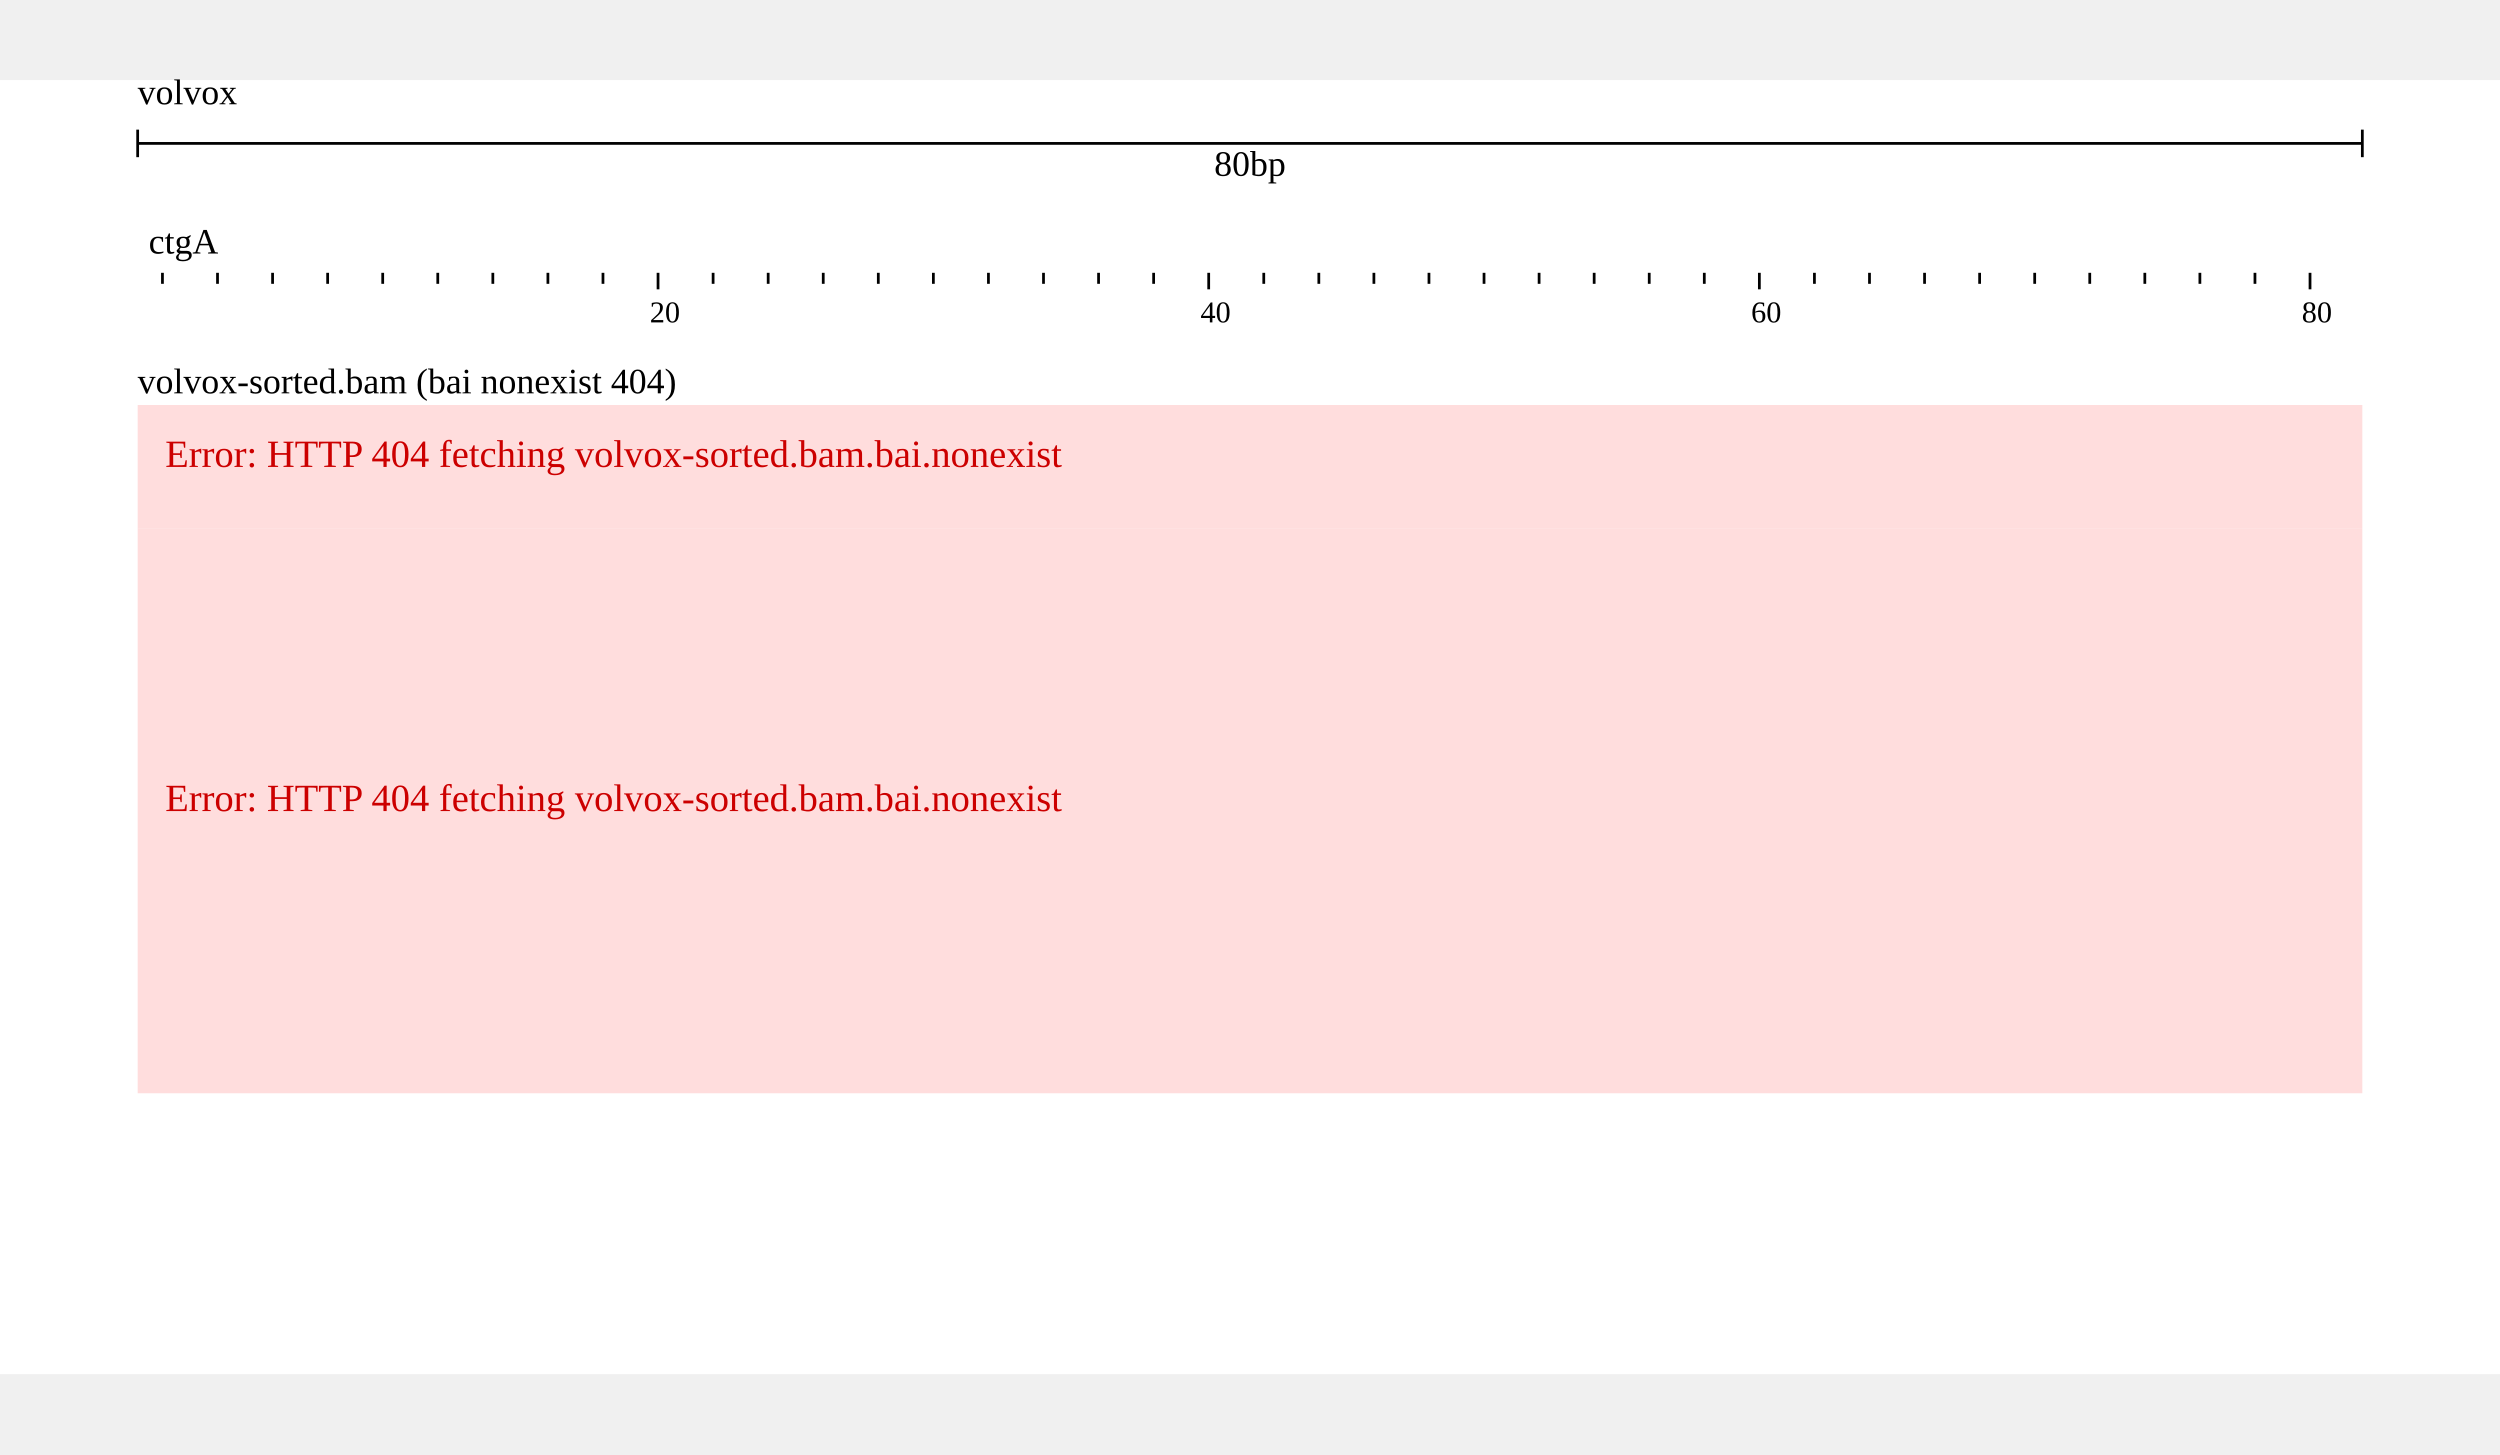
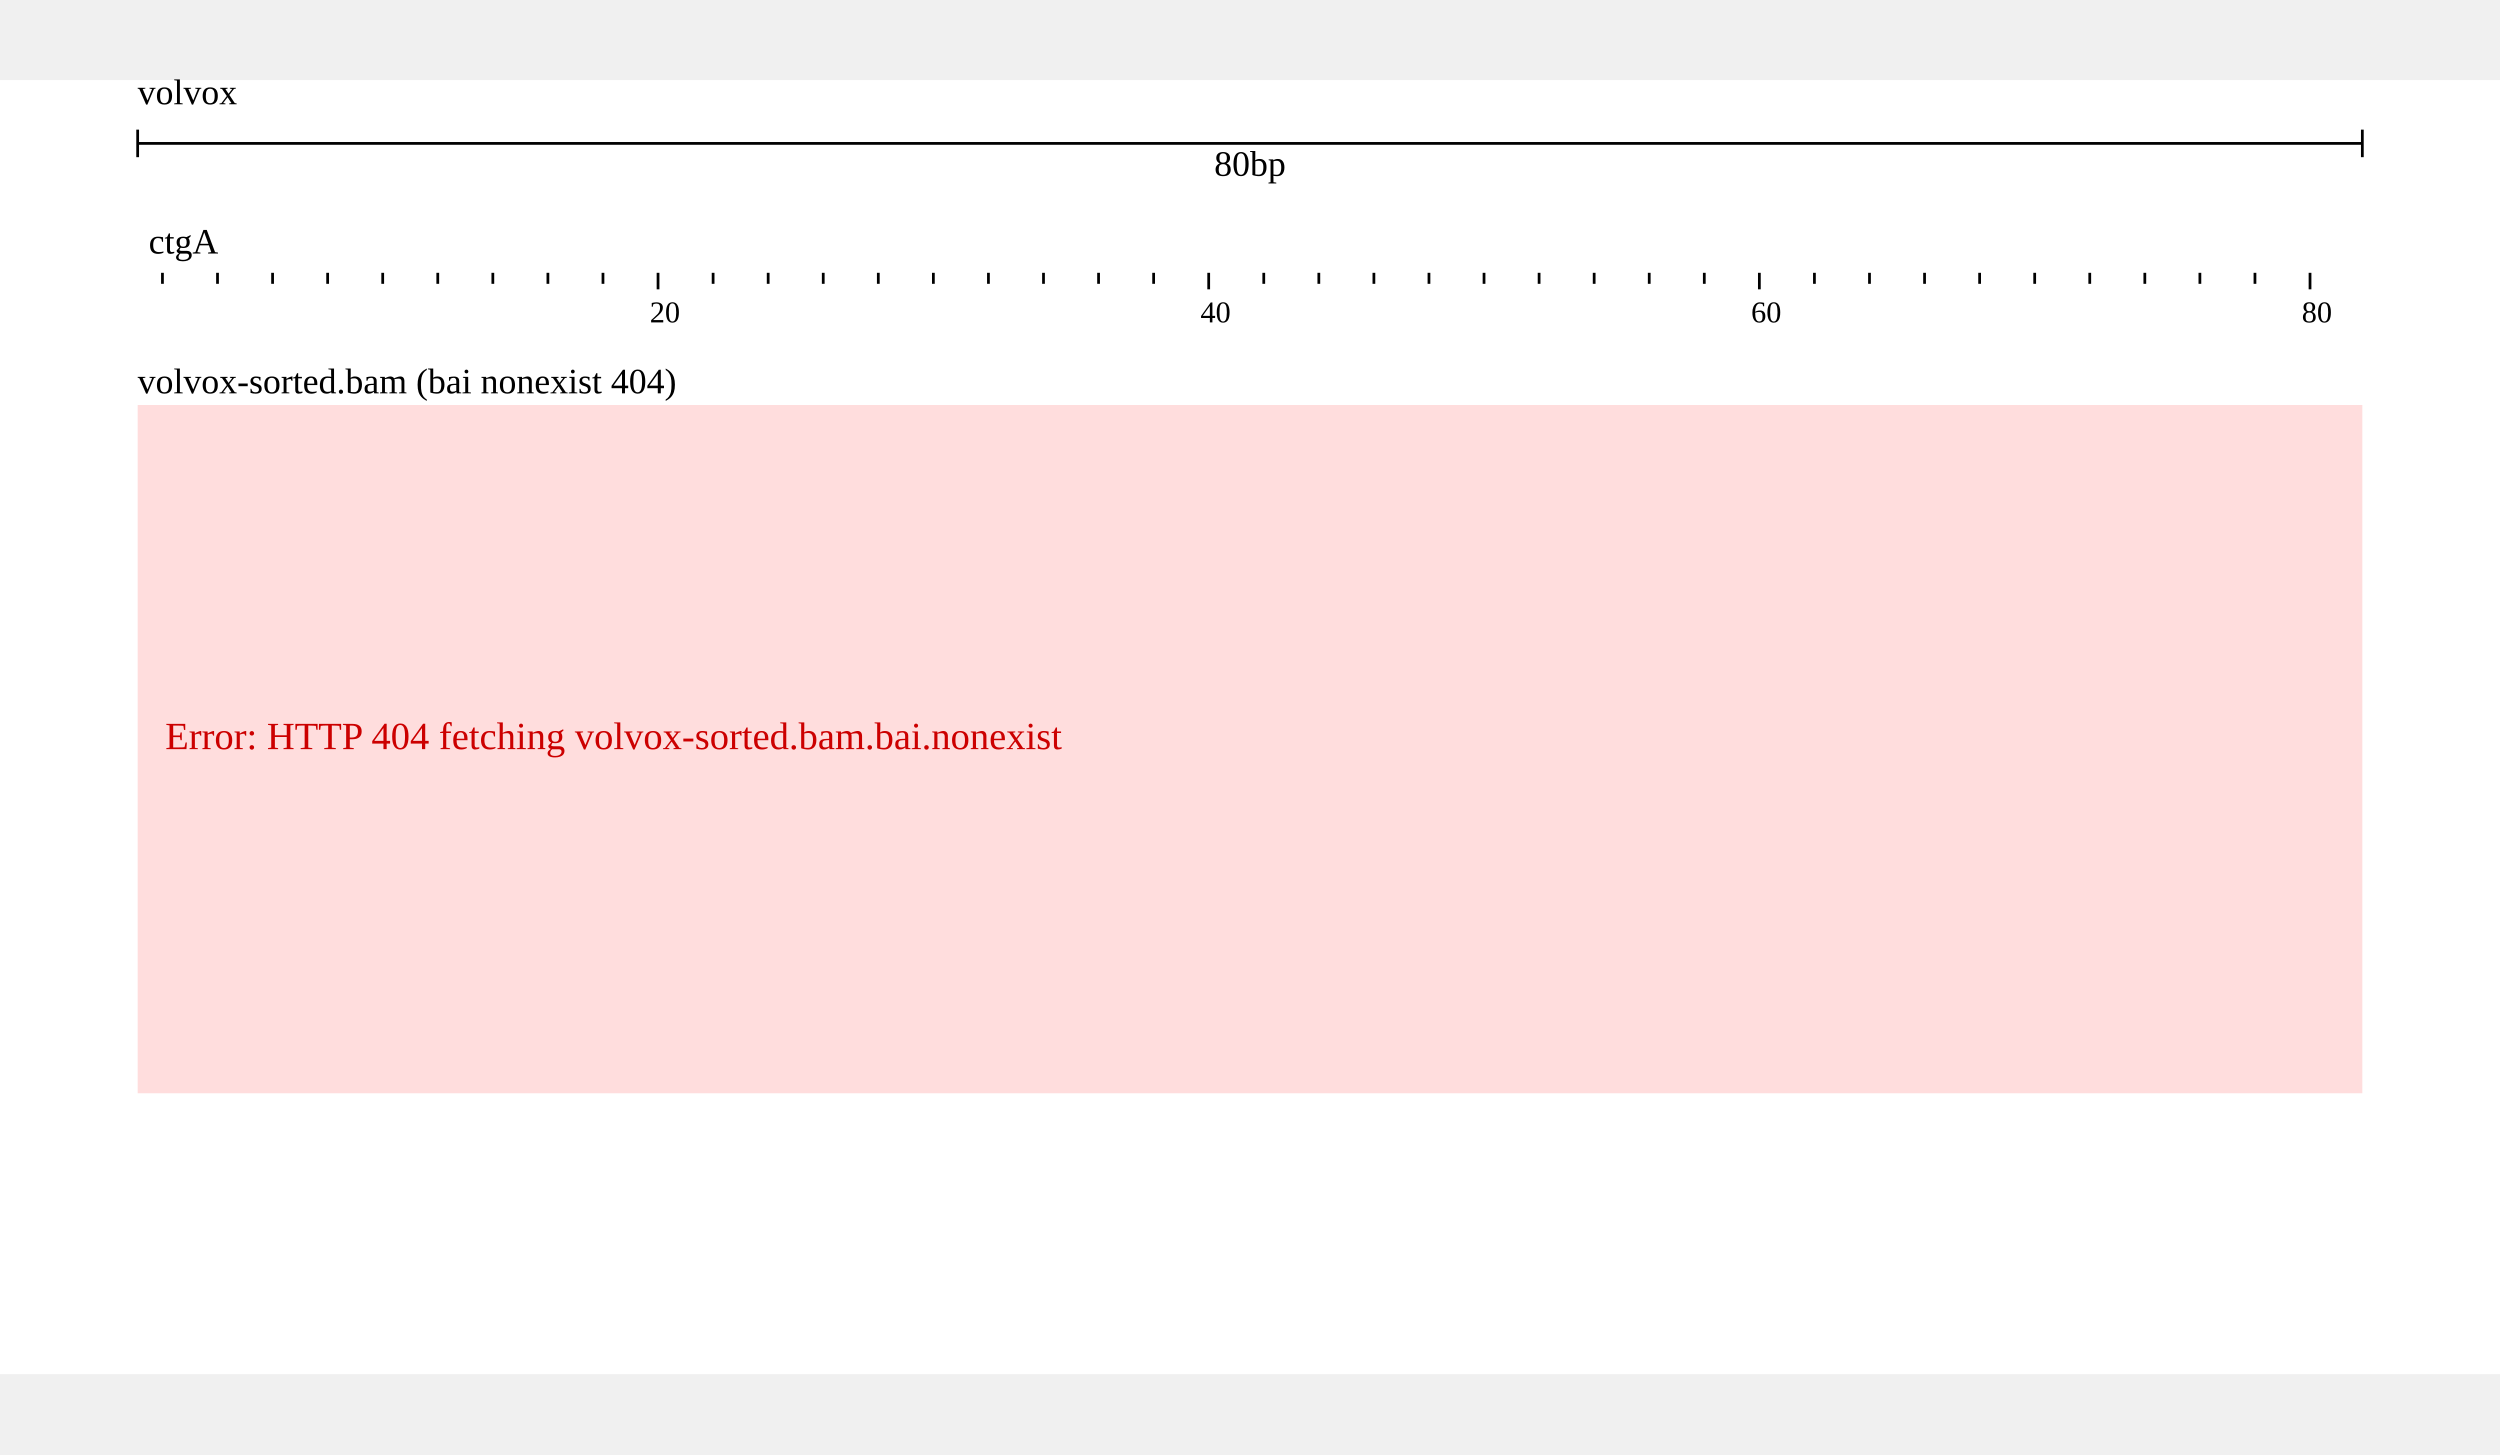
<svg xmlns="http://www.w3.org/2000/svg" width="808" height="470" viewBox="0,0,908,470">
  <rect width="908" height="470" fill="#ffffff" />
  <g transform="translate(50 0)">
    <g transform="translate(0)">
      <g id="header">
        <text x="0" y="0" dominant-baseline="hanging" font-size="13" fill="#000000">volvox</text>
        <g transform="translate(0 13)">
          <line x1="0" x2="808" y1="10" y2="10" stroke="#000000" />
          <line x1="0" x2="0" y1="5" y2="15" stroke="#000000" />
          <line x1="808" x2="808" y1="5" y2="15" stroke="#000000" />
          <text x="404" y="13" text-anchor="middle" dominant-baseline="hanging" font-size="13" fill="#000000">80bp</text>
        </g>
        <g transform="translate(0 50)">
          <g>
            <defs>
              <clipPath id="clip-volvox:ctgA:0.1:80.9:0">
                <rect x="0" y="0" width="808" height="100" />
              </clipPath>
            </defs>
            <g transform="translate(0 0)">
              <g clip-path="url(#clip-volvox:ctgA:0.1:80.9:0)">
                <text x="4" y="13" font-size="13" fill="#000000">ctgA</text>
                <g transform="translate(0 20)">
                  <line x1="-31" x2="-31" y1="0" y2="4" stroke-width="1" stroke="#000000" />
                  <line x1="-11" x2="-11" y1="0" y2="6" stroke-width="1" stroke="#000000" />
                  <line x1="9" x2="9" y1="0" y2="4" stroke-width="1" stroke="#000000" />
                  <line x1="29" x2="29" y1="0" y2="4" stroke-width="1" stroke="#000000" />
                  <line x1="49" x2="49" y1="0" y2="4" stroke-width="1" stroke="#000000" />
                  <line x1="69" x2="69" y1="0" y2="4" stroke-width="1" stroke="#000000" />
                  <line x1="89" x2="89" y1="0" y2="4" stroke-width="1" stroke="#000000" />
                  <line x1="109" x2="109" y1="0" y2="4" stroke-width="1" stroke="#000000" />
                  <line x1="129" x2="129" y1="0" y2="4" stroke-width="1" stroke="#000000" />
                  <line x1="149" x2="149" y1="0" y2="4" stroke-width="1" stroke="#000000" />
                  <line x1="169" x2="169" y1="0" y2="4" stroke-width="1" stroke="#000000" />
                  <line x1="189" x2="189" y1="0" y2="6" stroke-width="1" stroke="#000000" />
                  <line x1="209" x2="209" y1="0" y2="4" stroke-width="1" stroke="#000000" />
                  <line x1="229" x2="229" y1="0" y2="4" stroke-width="1" stroke="#000000" />
                  <line x1="249" x2="249" y1="0" y2="4" stroke-width="1" stroke="#000000" />
                  <line x1="269" x2="269" y1="0" y2="4" stroke-width="1" stroke="#000000" />
                  <line x1="289" x2="289" y1="0" y2="4" stroke-width="1" stroke="#000000" />
                  <line x1="309" x2="309" y1="0" y2="4" stroke-width="1" stroke="#000000" />
                  <line x1="329" x2="329" y1="0" y2="4" stroke-width="1" stroke="#000000" />
                  <line x1="349" x2="349" y1="0" y2="4" stroke-width="1" stroke="#000000" />
                  <line x1="369" x2="369" y1="0" y2="4" stroke-width="1" stroke="#000000" />
                  <line x1="389" x2="389" y1="0" y2="6" stroke-width="1" stroke="#000000" />
                  <line x1="409" x2="409" y1="0" y2="4" stroke-width="1" stroke="#000000" />
                  <line x1="429" x2="429" y1="0" y2="4" stroke-width="1" stroke="#000000" />
                  <line x1="449" x2="449" y1="0" y2="4" stroke-width="1" stroke="#000000" />
                  <line x1="469" x2="469" y1="0" y2="4" stroke-width="1" stroke="#000000" />
                  <line x1="489" x2="489" y1="0" y2="4" stroke-width="1" stroke="#000000" />
                  <line x1="509" x2="509" y1="0" y2="4" stroke-width="1" stroke="#000000" />
                  <line x1="529" x2="529" y1="0" y2="4" stroke-width="1" stroke="#000000" />
                  <line x1="549" x2="549" y1="0" y2="4" stroke-width="1" stroke="#000000" />
                  <line x1="569" x2="569" y1="0" y2="4" stroke-width="1" stroke="#000000" />
                  <line x1="589" x2="589" y1="0" y2="6" stroke-width="1" stroke="#000000" />
                  <line x1="609" x2="609" y1="0" y2="4" stroke-width="1" stroke="#000000" />
                  <line x1="629" x2="629" y1="0" y2="4" stroke-width="1" stroke="#000000" />
                  <line x1="649" x2="649" y1="0" y2="4" stroke-width="1" stroke="#000000" />
                  <line x1="669" x2="669" y1="0" y2="4" stroke-width="1" stroke="#000000" />
                  <line x1="689" x2="689" y1="0" y2="4" stroke-width="1" stroke="#000000" />
                  <line x1="709" x2="709" y1="0" y2="4" stroke-width="1" stroke="#000000" />
                  <line x1="729" x2="729" y1="0" y2="4" stroke-width="1" stroke="#000000" />
                  <line x1="749" x2="749" y1="0" y2="4" stroke-width="1" stroke="#000000" />
                  <line x1="769" x2="769" y1="0" y2="4" stroke-width="1" stroke="#000000" />
                  <line x1="789" x2="789" y1="0" y2="6" stroke-width="1" stroke="#000000" />
                  <line x1="809" x2="809" y1="0" y2="4" stroke-width="1" stroke="#000000" />
                  <line x1="829" x2="829" y1="0" y2="4" stroke-width="1" stroke="#000000" />
                  <text x="186" y="18" font-size="11" fill="#000000">20</text>
                  <text x="386" y="18" font-size="11" fill="#000000">40</text>
                  <text x="586" y="18" font-size="11" fill="#000000">60</text>
                  <text x="786" y="18" font-size="11" fill="#000000">80</text>
                </g>
              </g>
            </g>
          </g>
        </g>
      </g>
    </g>
    <g transform="translate(0 100)">
      <g transform="translate(0 0)">
        <defs>
          <clipPath id="track-clip-volvox_alignments_bai_nonexist">
            <rect x="-50" y="18" width="858" height="250" />
          </clipPath>
        </defs>
        <g clip-path="url(#track-clip-volvox_alignments_bai_nonexist)">
          <g transform="translate(0 18)">
-             <g>
-               <g>
-                 <rect x="0" y="0" width="808" height="45" fill="#ffdddd" />
-                 <text x="10" y="22.5" fill="#cc0000" font-size="14">Error: HTTP 404 fetching volvox-sorted.bam.bai.nonexist</text>
-               </g>
-             </g>
-             <g transform="translate(0 45)">
-               <rect x="0" y="0" width="808" height="205" fill="#ffdddd" />
-               <text x="10" y="102.5" fill="#cc0000" font-size="14">Error: HTTP 404 fetching volvox-sorted.bam.bai.nonexist</text>
-             </g>
+             <rect x="0" y="0" width="808" height="250" fill="#ffdddd" />
+             <text x="10" y="125" fill="#cc0000" font-size="14">Error: HTTP 404 fetching volvox-sorted.bam.bai.nonexist</text>
          </g>
        </g>
        <text x="0" y="5" fill="#000000" font-size="13" dominant-baseline="hanging">volvox-sorted.bam (bai nonexist 404)</text>
      </g>
    </g>
  </g>
</svg>
